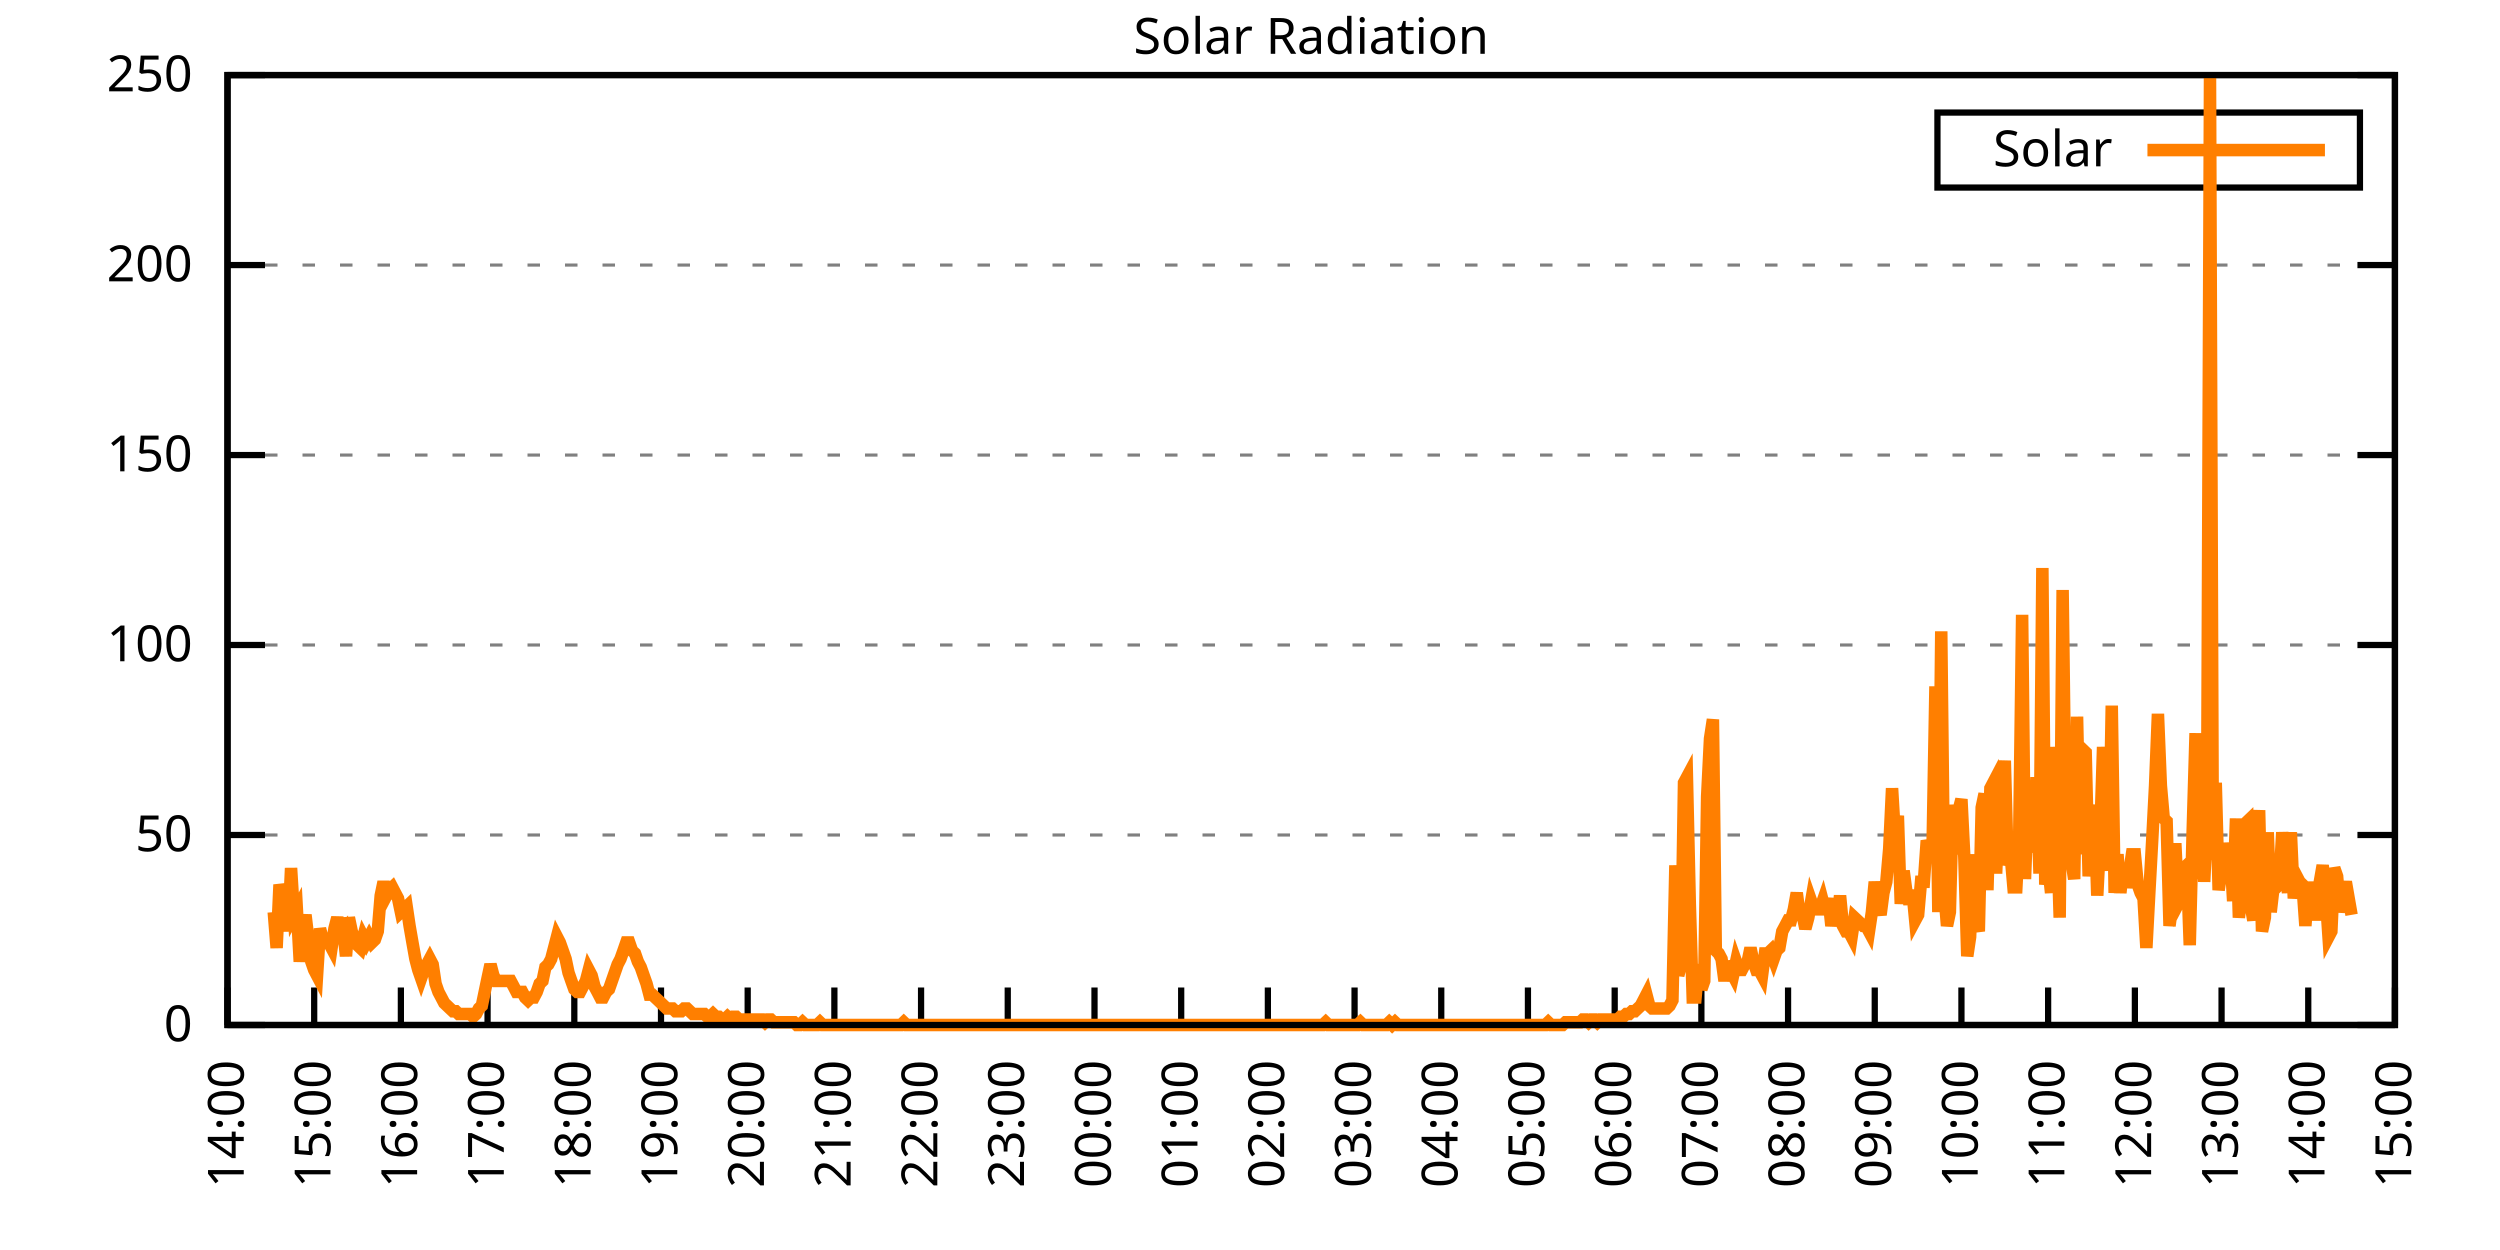
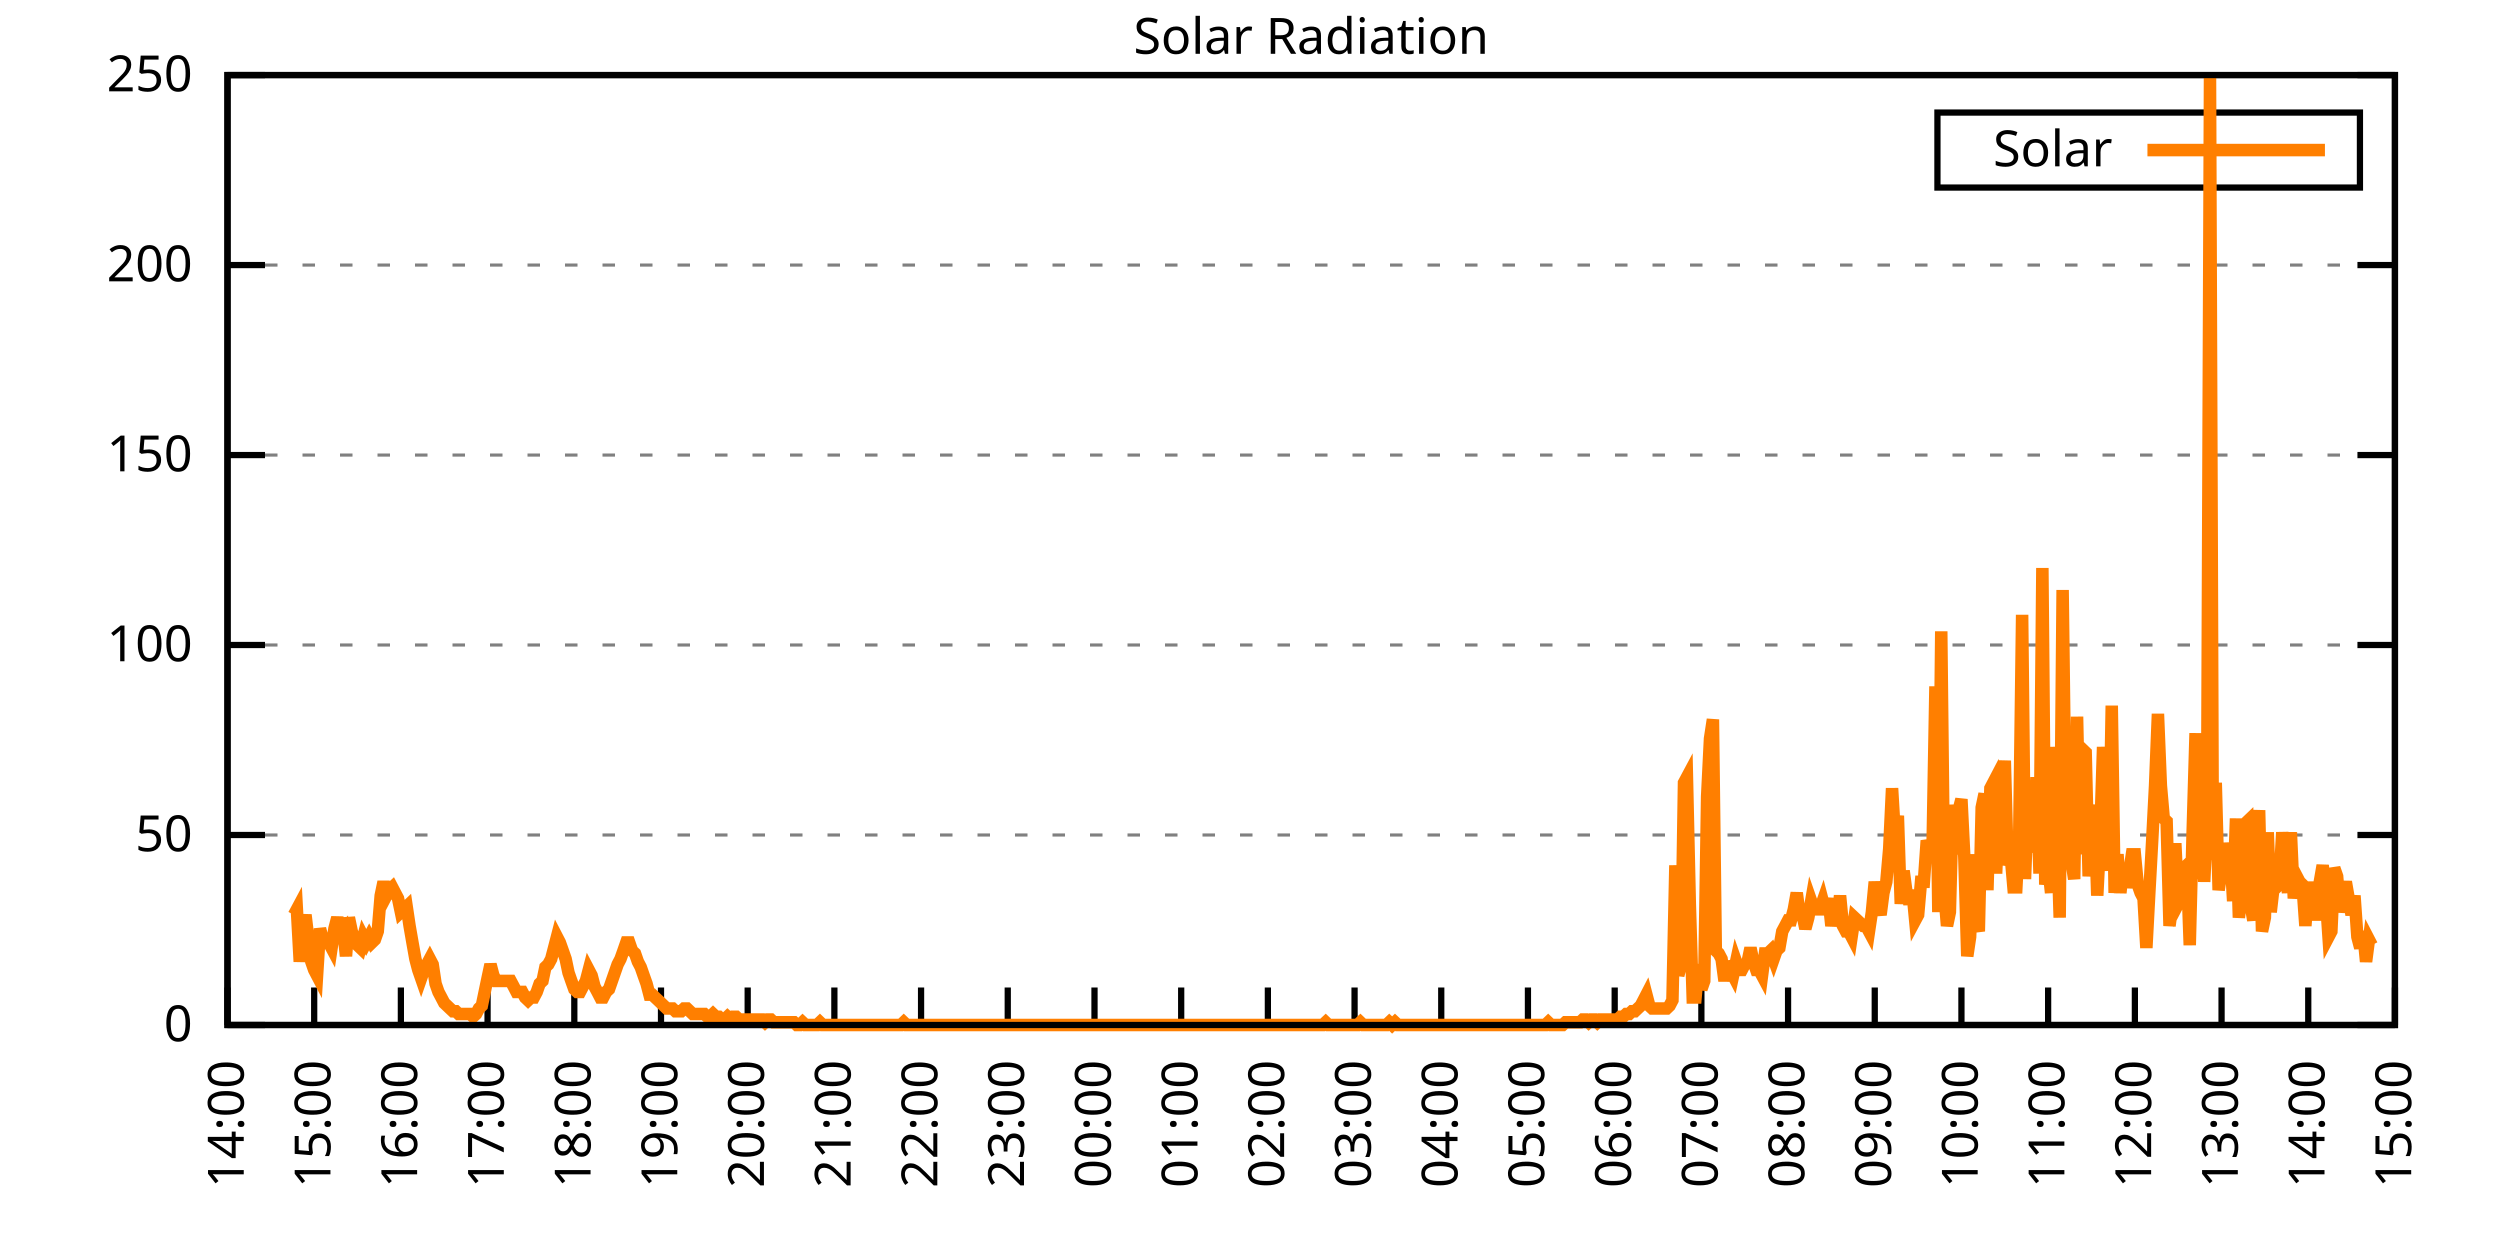
<svg xmlns="http://www.w3.org/2000/svg" xmlns:xlink="http://www.w3.org/1999/xlink" width="400" height="200" viewBox="0 0 400 200">
  <g id="gnuplot_canvas">
    <rect x="0" y="0" width="400" height="200" fill="none" />
    <defs>
      <circle id="gpDot" r="0.5" stroke-width="0.5" stroke="currentColor" />
      <path id="gpPt0" stroke-width="0.333" stroke="currentColor" d="M-1,0 h2 M0,-1 v2" />
      <path id="gpPt1" stroke-width="0.333" stroke="currentColor" d="M-1,-1 L1,1 M1,-1 L-1,1" />
      <path id="gpPt2" stroke-width="0.333" stroke="currentColor" d="M-1,0 L1,0 M0,-1 L0,1 M-1,-1 L1,1 M-1,1 L1,-1" />
      <rect id="gpPt3" stroke-width="0.333" stroke="currentColor" x="-1" y="-1" width="2" height="2" />
      <rect id="gpPt4" stroke-width="0.333" stroke="currentColor" fill="currentColor" x="-1" y="-1" width="2" height="2" />
      <circle id="gpPt5" stroke-width="0.333" stroke="currentColor" cx="0" cy="0" r="1" />
      <use xlink:href="#gpPt5" id="gpPt6" fill="currentColor" stroke="none" />
      <path id="gpPt7" stroke-width="0.333" stroke="currentColor" d="M0,-1.33 L-1.33,0.67 L1.33,0.67 z" />
      <use xlink:href="#gpPt7" id="gpPt8" fill="currentColor" stroke="none" />
      <use xlink:href="#gpPt7" id="gpPt9" stroke="currentColor" transform="rotate(180)" />
      <use xlink:href="#gpPt9" id="gpPt10" fill="currentColor" stroke="none" />
      <use xlink:href="#gpPt3" id="gpPt11" stroke="currentColor" transform="rotate(45)" />
      <use xlink:href="#gpPt11" id="gpPt12" fill="currentColor" stroke="none" />
      <path id="gpPt13" stroke-width="0.333" stroke="currentColor" d="M0,1.330 L1.265,0.411 L0.782,-1.067 L-0.782,-1.076 L-1.265,0.411 z" />
      <use xlink:href="#gpPt13" id="gpPt14" fill="currentColor" stroke="none" />
      <filter id="textbox" filterUnits="objectBoundingBox" x="0" y="0" height="1" width="1">
        <feFlood flood-color="white" flood-opacity="1" result="bgnd" />
        <feComposite in="SourceGraphic" in2="bgnd" operator="atop" />
      </filter>
      <filter id="greybox" filterUnits="objectBoundingBox" x="0" y="0" height="1" width="1">
        <feFlood flood-color="lightgrey" flood-opacity="1" result="grey" />
        <feComposite in="SourceGraphic" in2="grey" operator="atop" />
      </filter>
    </defs>
    <g fill="none" color="white" stroke="currentColor" stroke-width="1.00" stroke-linecap="butt" stroke-linejoin="miter">
</g>
    <g fill="none" color="black" stroke="currentColor" stroke-width="1.00" stroke-linecap="butt" stroke-linejoin="miter">
      <g stroke="none" shape-rendering="crispEdges">
        <polygon fill="rgb(255, 255, 255)" points="36.40,164.00 383.18,164.00 383.18,12.02 36.40,12.02 " />
      </g>
    </g>
    <g fill="none" color="black" stroke="currentColor" stroke-width="1.00" stroke-linecap="butt" stroke-linejoin="miter">
</g>
    <g fill="none" color="black" stroke="black" stroke-width="0.50" stroke-linecap="butt" stroke-linejoin="miter">
</g>
    <g fill="none" color="gray" stroke="currentColor" stroke-width="0.50" stroke-linecap="butt" stroke-linejoin="miter">
      <path stroke="gray" stroke-dasharray="2,4" class="gridline" d="M36.40,164.00 L383.19,164.00  " />
    </g>
    <g fill="none" color="gray" stroke="gray" stroke-width="1.00" stroke-linecap="butt" stroke-linejoin="miter">
</g>
    <g fill="none" color="black" stroke="currentColor" stroke-width="1.00" stroke-linecap="butt" stroke-linejoin="miter">
      <path stroke="black" d="M36.40,164.00 L42.40,164.00 M383.19,164.00 L377.19,164.00  " />
      <g transform="translate(30.80,166.60)" stroke="none" fill="black" font-family="Sans" font-size="8.00" text-anchor="end">
        <text>
          <tspan font-family="Sans"> 0</tspan>
        </text>
      </g>
    </g>
    <g fill="none" color="black" stroke="currentColor" stroke-width="1.00" stroke-linecap="butt" stroke-linejoin="miter">
</g>
    <g fill="none" color="black" stroke="black" stroke-width="0.50" stroke-linecap="butt" stroke-linejoin="miter">
</g>
    <g fill="none" color="gray" stroke="currentColor" stroke-width="0.50" stroke-linecap="butt" stroke-linejoin="miter">
      <path stroke="gray" stroke-dasharray="2,4" class="gridline" d="M36.40,133.60 L383.19,133.60  " />
    </g>
    <g fill="none" color="gray" stroke="gray" stroke-width="1.00" stroke-linecap="butt" stroke-linejoin="miter">
</g>
    <g fill="none" color="black" stroke="currentColor" stroke-width="1.00" stroke-linecap="butt" stroke-linejoin="miter">
      <path stroke="black" d="M36.40,133.60 L42.40,133.60 M383.19,133.60 L377.19,133.60  " />
      <g transform="translate(30.80,136.20)" stroke="none" fill="black" font-family="Sans" font-size="8.00" text-anchor="end">
        <text>
          <tspan font-family="Sans"> 50</tspan>
        </text>
      </g>
    </g>
    <g fill="none" color="black" stroke="currentColor" stroke-width="1.00" stroke-linecap="butt" stroke-linejoin="miter">
</g>
    <g fill="none" color="black" stroke="black" stroke-width="0.50" stroke-linecap="butt" stroke-linejoin="miter">
</g>
    <g fill="none" color="gray" stroke="currentColor" stroke-width="0.50" stroke-linecap="butt" stroke-linejoin="miter">
      <path stroke="gray" stroke-dasharray="2,4" class="gridline" d="M36.40,103.20 L383.19,103.20  " />
    </g>
    <g fill="none" color="gray" stroke="gray" stroke-width="1.00" stroke-linecap="butt" stroke-linejoin="miter">
</g>
    <g fill="none" color="black" stroke="currentColor" stroke-width="1.00" stroke-linecap="butt" stroke-linejoin="miter">
      <path stroke="black" d="M36.40,103.20 L42.40,103.20 M383.19,103.20 L377.19,103.20  " />
      <g transform="translate(30.80,105.80)" stroke="none" fill="black" font-family="Sans" font-size="8.00" text-anchor="end">
        <text>
          <tspan font-family="Sans"> 100</tspan>
        </text>
      </g>
    </g>
    <g fill="none" color="black" stroke="currentColor" stroke-width="1.00" stroke-linecap="butt" stroke-linejoin="miter">
</g>
    <g fill="none" color="black" stroke="black" stroke-width="0.50" stroke-linecap="butt" stroke-linejoin="miter">
</g>
    <g fill="none" color="gray" stroke="currentColor" stroke-width="0.50" stroke-linecap="butt" stroke-linejoin="miter">
      <path stroke="gray" stroke-dasharray="2,4" class="gridline" d="M36.40,72.81 L383.19,72.81  " />
    </g>
    <g fill="none" color="gray" stroke="gray" stroke-width="1.00" stroke-linecap="butt" stroke-linejoin="miter">
</g>
    <g fill="none" color="black" stroke="currentColor" stroke-width="1.00" stroke-linecap="butt" stroke-linejoin="miter">
      <path stroke="black" d="M36.40,72.81 L42.40,72.81 M383.19,72.81 L377.19,72.81  " />
      <g transform="translate(30.80,75.41)" stroke="none" fill="black" font-family="Sans" font-size="8.00" text-anchor="end">
        <text>
          <tspan font-family="Sans"> 150</tspan>
        </text>
      </g>
    </g>
    <g fill="none" color="black" stroke="currentColor" stroke-width="1.00" stroke-linecap="butt" stroke-linejoin="miter">
</g>
    <g fill="none" color="black" stroke="black" stroke-width="0.50" stroke-linecap="butt" stroke-linejoin="miter">
</g>
    <g fill="none" color="gray" stroke="currentColor" stroke-width="0.50" stroke-linecap="butt" stroke-linejoin="miter">
      <path stroke="gray" stroke-dasharray="2,4" class="gridline" d="M36.40,42.41 L383.19,42.41  " />
    </g>
    <g fill="none" color="gray" stroke="gray" stroke-width="1.00" stroke-linecap="butt" stroke-linejoin="miter">
</g>
    <g fill="none" color="black" stroke="currentColor" stroke-width="1.00" stroke-linecap="butt" stroke-linejoin="miter">
      <path stroke="black" d="M36.40,42.41 L42.40,42.41 M383.19,42.41 L377.19,42.41  " />
      <g transform="translate(30.80,45.01)" stroke="none" fill="black" font-family="Sans" font-size="8.00" text-anchor="end">
        <text>
          <tspan font-family="Sans"> 200</tspan>
        </text>
      </g>
    </g>
    <g fill="none" color="black" stroke="currentColor" stroke-width="1.00" stroke-linecap="butt" stroke-linejoin="miter">
</g>
    <g fill="none" color="black" stroke="black" stroke-width="0.50" stroke-linecap="butt" stroke-linejoin="miter">
</g>
    <g fill="none" color="gray" stroke="currentColor" stroke-width="0.50" stroke-linecap="butt" stroke-linejoin="miter">
      <path stroke="gray" stroke-dasharray="2,4" class="gridline" d="M36.40,12.01 L383.19,12.01  " />
    </g>
    <g fill="none" color="gray" stroke="gray" stroke-width="1.00" stroke-linecap="butt" stroke-linejoin="miter">
</g>
    <g fill="none" color="black" stroke="currentColor" stroke-width="1.00" stroke-linecap="butt" stroke-linejoin="miter">
      <path stroke="black" d="M36.40,12.01 L42.40,12.01 M383.19,12.01 L377.19,12.01  " />
      <g transform="translate(30.80,14.61)" stroke="none" fill="black" font-family="Sans" font-size="8.00" text-anchor="end">
        <text>
          <tspan font-family="Sans"> 250</tspan>
        </text>
      </g>
    </g>
    <g fill="none" color="black" stroke="currentColor" stroke-width="1.00" stroke-linecap="butt" stroke-linejoin="miter">
      <path stroke="black" d="M36.40,164.00 L36.40,158.00  " />
      <g transform="translate(39.00,169.60) rotate(270.00)" stroke="none" fill="black" font-family="Sans" font-size="8.00" text-anchor="end">
        <text>
          <tspan font-family="Sans">14:00</tspan>
        </text>
      </g>
    </g>
    <g fill="none" color="black" stroke="currentColor" stroke-width="1.00" stroke-linecap="butt" stroke-linejoin="miter">
      <path stroke="black" d="M50.27,164.00 L50.27,158.00  " />
      <g transform="translate(52.87,169.60) rotate(270.00)" stroke="none" fill="black" font-family="Sans" font-size="8.00" text-anchor="end">
        <text>
          <tspan font-family="Sans">15:00</tspan>
        </text>
      </g>
    </g>
    <g fill="none" color="black" stroke="currentColor" stroke-width="1.00" stroke-linecap="butt" stroke-linejoin="miter">
      <path stroke="black" d="M64.14,164.00 L64.14,158.00  " />
      <g transform="translate(66.74,169.60) rotate(270.00)" stroke="none" fill="black" font-family="Sans" font-size="8.00" text-anchor="end">
        <text>
          <tspan font-family="Sans">16:00</tspan>
        </text>
      </g>
    </g>
    <g fill="none" color="black" stroke="currentColor" stroke-width="1.00" stroke-linecap="butt" stroke-linejoin="miter">
      <path stroke="black" d="M78.01,164.00 L78.01,158.00  " />
      <g transform="translate(80.61,169.60) rotate(270.00)" stroke="none" fill="black" font-family="Sans" font-size="8.00" text-anchor="end">
        <text>
          <tspan font-family="Sans">17:00</tspan>
        </text>
      </g>
    </g>
    <g fill="none" color="black" stroke="currentColor" stroke-width="1.00" stroke-linecap="butt" stroke-linejoin="miter">
      <path stroke="black" d="M91.89,164.00 L91.89,158.00  " />
      <g transform="translate(94.49,169.60) rotate(270.00)" stroke="none" fill="black" font-family="Sans" font-size="8.00" text-anchor="end">
        <text>
          <tspan font-family="Sans">18:00</tspan>
        </text>
      </g>
    </g>
    <g fill="none" color="black" stroke="currentColor" stroke-width="1.00" stroke-linecap="butt" stroke-linejoin="miter">
      <path stroke="black" d="M105.76,164.00 L105.76,158.00  " />
      <g transform="translate(108.36,169.60) rotate(270.00)" stroke="none" fill="black" font-family="Sans" font-size="8.00" text-anchor="end">
        <text>
          <tspan font-family="Sans">19:00</tspan>
        </text>
      </g>
    </g>
    <g fill="none" color="black" stroke="currentColor" stroke-width="1.00" stroke-linecap="butt" stroke-linejoin="miter">
      <path stroke="black" d="M119.63,164.00 L119.63,158.00  " />
      <g transform="translate(122.23,169.60) rotate(270.00)" stroke="none" fill="black" font-family="Sans" font-size="8.00" text-anchor="end">
        <text>
          <tspan font-family="Sans">20:00</tspan>
        </text>
      </g>
    </g>
    <g fill="none" color="black" stroke="currentColor" stroke-width="1.00" stroke-linecap="butt" stroke-linejoin="miter">
      <path stroke="black" d="M133.50,164.00 L133.50,158.00  " />
      <g transform="translate(136.10,169.60) rotate(270.00)" stroke="none" fill="black" font-family="Sans" font-size="8.00" text-anchor="end">
        <text>
          <tspan font-family="Sans">21:00</tspan>
        </text>
      </g>
    </g>
    <g fill="none" color="black" stroke="currentColor" stroke-width="1.00" stroke-linecap="butt" stroke-linejoin="miter">
      <path stroke="black" d="M147.37,164.00 L147.37,158.00  " />
      <g transform="translate(149.97,169.60) rotate(270.00)" stroke="none" fill="black" font-family="Sans" font-size="8.00" text-anchor="end">
        <text>
          <tspan font-family="Sans">22:00</tspan>
        </text>
      </g>
    </g>
    <g fill="none" color="black" stroke="currentColor" stroke-width="1.00" stroke-linecap="butt" stroke-linejoin="miter">
      <path stroke="black" d="M161.24,164.00 L161.24,158.00  " />
      <g transform="translate(163.84,169.60) rotate(270.00)" stroke="none" fill="black" font-family="Sans" font-size="8.00" text-anchor="end">
        <text>
          <tspan font-family="Sans">23:00</tspan>
        </text>
      </g>
    </g>
    <g fill="none" color="black" stroke="currentColor" stroke-width="1.00" stroke-linecap="butt" stroke-linejoin="miter">
      <path stroke="black" d="M175.12,164.00 L175.12,158.00  " />
      <g transform="translate(177.72,169.60) rotate(270.00)" stroke="none" fill="black" font-family="Sans" font-size="8.00" text-anchor="end">
        <text>
          <tspan font-family="Sans">00:00</tspan>
        </text>
      </g>
    </g>
    <g fill="none" color="black" stroke="currentColor" stroke-width="1.00" stroke-linecap="butt" stroke-linejoin="miter">
      <path stroke="black" d="M188.99,164.00 L188.99,158.00  " />
      <g transform="translate(191.59,169.60) rotate(270.00)" stroke="none" fill="black" font-family="Sans" font-size="8.00" text-anchor="end">
        <text>
          <tspan font-family="Sans">01:00</tspan>
        </text>
      </g>
    </g>
    <g fill="none" color="black" stroke="currentColor" stroke-width="1.00" stroke-linecap="butt" stroke-linejoin="miter">
      <path stroke="black" d="M202.86,164.00 L202.86,158.00  " />
      <g transform="translate(205.46,169.60) rotate(270.00)" stroke="none" fill="black" font-family="Sans" font-size="8.00" text-anchor="end">
        <text>
          <tspan font-family="Sans">02:00</tspan>
        </text>
      </g>
    </g>
    <g fill="none" color="black" stroke="currentColor" stroke-width="1.00" stroke-linecap="butt" stroke-linejoin="miter">
      <path stroke="black" d="M216.73,164.00 L216.73,158.00  " />
      <g transform="translate(219.33,169.60) rotate(270.00)" stroke="none" fill="black" font-family="Sans" font-size="8.00" text-anchor="end">
        <text>
          <tspan font-family="Sans">03:00</tspan>
        </text>
      </g>
    </g>
    <g fill="none" color="black" stroke="currentColor" stroke-width="1.00" stroke-linecap="butt" stroke-linejoin="miter">
      <path stroke="black" d="M230.60,164.00 L230.60,158.00  " />
      <g transform="translate(233.20,169.60) rotate(270.00)" stroke="none" fill="black" font-family="Sans" font-size="8.00" text-anchor="end">
        <text>
          <tspan font-family="Sans">04:00</tspan>
        </text>
      </g>
    </g>
    <g fill="none" color="black" stroke="currentColor" stroke-width="1.00" stroke-linecap="butt" stroke-linejoin="miter">
      <path stroke="black" d="M244.47,164.00 L244.47,158.00  " />
      <g transform="translate(247.07,169.60) rotate(270.00)" stroke="none" fill="black" font-family="Sans" font-size="8.00" text-anchor="end">
        <text>
          <tspan font-family="Sans">05:00</tspan>
        </text>
      </g>
    </g>
    <g fill="none" color="black" stroke="currentColor" stroke-width="1.00" stroke-linecap="butt" stroke-linejoin="miter">
      <path stroke="black" d="M258.35,164.00 L258.35,158.00  " />
      <g transform="translate(260.95,169.60) rotate(270.00)" stroke="none" fill="black" font-family="Sans" font-size="8.00" text-anchor="end">
        <text>
          <tspan font-family="Sans">06:00</tspan>
        </text>
      </g>
    </g>
    <g fill="none" color="black" stroke="currentColor" stroke-width="1.00" stroke-linecap="butt" stroke-linejoin="miter">
      <path stroke="black" d="M272.22,164.00 L272.22,158.00  " />
      <g transform="translate(274.82,169.60) rotate(270.00)" stroke="none" fill="black" font-family="Sans" font-size="8.00" text-anchor="end">
        <text>
          <tspan font-family="Sans">07:00</tspan>
        </text>
      </g>
    </g>
    <g fill="none" color="black" stroke="currentColor" stroke-width="1.00" stroke-linecap="butt" stroke-linejoin="miter">
      <path stroke="black" d="M286.09,164.00 L286.09,158.00  " />
      <g transform="translate(288.69,169.60) rotate(270.00)" stroke="none" fill="black" font-family="Sans" font-size="8.00" text-anchor="end">
        <text>
          <tspan font-family="Sans">08:00</tspan>
        </text>
      </g>
    </g>
    <g fill="none" color="black" stroke="currentColor" stroke-width="1.00" stroke-linecap="butt" stroke-linejoin="miter">
      <path stroke="black" d="M299.96,164.00 L299.96,158.00  " />
      <g transform="translate(302.56,169.60) rotate(270.00)" stroke="none" fill="black" font-family="Sans" font-size="8.00" text-anchor="end">
        <text>
          <tspan font-family="Sans">09:00</tspan>
        </text>
      </g>
    </g>
    <g fill="none" color="black" stroke="currentColor" stroke-width="1.00" stroke-linecap="butt" stroke-linejoin="miter">
      <path stroke="black" d="M313.83,164.00 L313.83,158.00  " />
      <g transform="translate(316.43,169.60) rotate(270.00)" stroke="none" fill="black" font-family="Sans" font-size="8.00" text-anchor="end">
        <text>
          <tspan font-family="Sans">10:00</tspan>
        </text>
      </g>
    </g>
    <g fill="none" color="black" stroke="currentColor" stroke-width="1.00" stroke-linecap="butt" stroke-linejoin="miter">
      <path stroke="black" d="M327.70,164.00 L327.70,158.00  " />
      <g transform="translate(330.30,169.60) rotate(270.00)" stroke="none" fill="black" font-family="Sans" font-size="8.00" text-anchor="end">
        <text>
          <tspan font-family="Sans">11:00</tspan>
        </text>
      </g>
    </g>
    <g fill="none" color="black" stroke="currentColor" stroke-width="1.00" stroke-linecap="butt" stroke-linejoin="miter">
      <path stroke="black" d="M341.58,164.00 L341.58,158.00  " />
      <g transform="translate(344.18,169.60) rotate(270.00)" stroke="none" fill="black" font-family="Sans" font-size="8.00" text-anchor="end">
        <text>
          <tspan font-family="Sans">12:00</tspan>
        </text>
      </g>
    </g>
    <g fill="none" color="black" stroke="currentColor" stroke-width="1.00" stroke-linecap="butt" stroke-linejoin="miter">
      <path stroke="black" d="M355.45,164.00 L355.45,158.00  " />
      <g transform="translate(358.05,169.60) rotate(270.00)" stroke="none" fill="black" font-family="Sans" font-size="8.00" text-anchor="end">
        <text>
          <tspan font-family="Sans">13:00</tspan>
        </text>
      </g>
    </g>
    <g fill="none" color="black" stroke="currentColor" stroke-width="1.00" stroke-linecap="butt" stroke-linejoin="miter">
      <path stroke="black" d="M369.32,164.00 L369.32,158.00  " />
      <g transform="translate(371.92,169.60) rotate(270.00)" stroke="none" fill="black" font-family="Sans" font-size="8.00" text-anchor="end">
        <text>
          <tspan font-family="Sans">14:00</tspan>
        </text>
      </g>
    </g>
    <g fill="none" color="black" stroke="currentColor" stroke-width="1.00" stroke-linecap="butt" stroke-linejoin="miter">
      <path stroke="black" d="M383.19,164.00 L383.19,158.00  " />
      <g transform="translate(385.79,169.60) rotate(270.00)" stroke="none" fill="black" font-family="Sans" font-size="8.00" text-anchor="end">
        <text>
          <tspan font-family="Sans">15:00</tspan>
        </text>
      </g>
    </g>
    <g fill="none" color="black" stroke="currentColor" stroke-width="1.00" stroke-linecap="butt" stroke-linejoin="miter">
</g>
    <g fill="none" color="black" stroke="currentColor" stroke-width="1.00" stroke-linecap="butt" stroke-linejoin="miter">
      <path stroke="black" d="M36.40,12.01 L36.40,164.00 L383.19,164.00 L383.19,12.01 L36.40,12.01 Z  " />
    </g>
    <g fill="none" color="black" stroke="currentColor" stroke-width="1.00" stroke-linecap="butt" stroke-linejoin="miter">
</g>
    <g fill="none" color="black" stroke="currentColor" stroke-width="1.00" stroke-linecap="butt" stroke-linejoin="miter">
      <path stroke="black" d="M309.99,30.01 L309.99,18.01 L377.59,18.01 L377.59,30.01 L309.99,30.01 Z  " />
    </g>
    <g id="Solar_Radiation_plot_1">
      <g fill="none" color="white" stroke="black" stroke-width="2.00" stroke-linecap="butt" stroke-linejoin="miter">
</g>
      <g fill="none" color="black" stroke="currentColor" stroke-width="2.00" stroke-linecap="butt" stroke-linejoin="miter">
        <g transform="translate(337.99,26.61)" stroke="none" fill="black" font-family="Sans" font-size="8.00" text-anchor="end">
          <text>
            <tspan font-family="Sans">Solar</tspan>
          </text>
        </g>
      </g>
      <g fill="none" color="black" stroke="currentColor" stroke-width="2.00" stroke-linecap="butt" stroke-linejoin="miter">
-         <path stroke="rgb(255, 127,   0)" d="M343.59,24.01 L371.99,24.01 M43.80,145.94 L44.26,151.67 L44.72,141.54 L45.19,143.30 L45.65,143.30 L46.11,149.02   L46.57,138.89 L47.03,146.38 L47.50,145.50 L47.96,153.87 L48.42,149.02 L48.88,146.38 L49.35,150.34 L49.81,153.87   L50.27,155.19 L50.73,156.07 L51.20,148.58 L51.66,150.34 L52.12,150.79 L52.58,150.79 L53.05,151.67 L53.51,148.58   L53.97,146.82 L54.43,149.02 L54.90,148.58 L55.36,152.99 L55.82,146.82 L56.28,149.02 L56.75,150.34 L57.21,151.23   L57.67,151.67 L58.13,149.90 L58.59,150.79 L59.06,149.90 L59.52,150.79 L59.98,150.34 L60.44,149.02 L60.91,143.30   L61.37,141.09 L61.83,143.30 L62.29,142.42 L62.76,141.98 L63.22,142.86 L63.68,143.74 L64.14,145.94 L64.61,145.50   L65.07,145.06 L65.53,148.14 L65.99,150.79 L66.46,153.43 L66.92,155.19 L67.38,156.51 L67.84,155.19 L68.30,154.31   L68.77,153.43 L69.23,154.31 L69.69,157.39 L70.15,158.71 L70.62,159.60 L71.08,160.48 L71.54,160.92 L72.00,161.36   L72.47,161.80 L72.93,161.80 L73.39,162.24 L73.85,162.24 L74.32,162.24 L74.78,162.24 L75.24,162.24 L75.70,162.68   L76.17,162.24 L76.63,161.36 L77.09,160.92 L77.55,158.71 L78.01,156.51 L78.48,154.31 L78.94,156.07 L79.40,156.95   L79.86,156.95 L80.33,156.95 L80.79,156.95 L81.25,156.95 L81.71,156.95 L82.18,157.83 L82.64,158.71 L83.10,158.71   L83.56,158.71 L84.03,159.60 L84.49,160.04 L84.95,159.60 L85.41,159.60 L85.88,158.71 L86.34,157.39 L86.80,156.95   L87.26,154.75 L87.72,154.31 L88.19,153.43 L88.65,151.67 L89.11,149.90 L89.57,150.79 L90.04,152.11 L90.50,153.43   L90.96,155.63 L91.42,156.95 L91.89,158.27 L92.35,158.71 L92.81,158.71 L93.27,157.83 L93.74,156.95 L94.20,155.19   L94.66,156.07 L95.12,157.83 L95.59,158.71 L96.05,159.60 L96.51,159.60 L96.97,158.71 L97.44,158.27 L97.90,156.95   L98.36,155.63 L98.82,154.31 L99.28,153.43 L99.75,152.11 L100.21,150.79 L100.67,150.79 L101.13,152.11 L101.60,152.55   L102.06,153.87 L102.52,154.75 L102.98,156.07 L103.45,157.39 L103.91,159.15 L104.37,159.15 L104.83,159.60 L105.30,160.04   L105.76,160.48 L106.22,160.92 L106.68,161.36 L107.15,161.36 L107.61,161.36 L108.07,161.80 L108.53,161.80 L108.99,161.80   L109.46,161.36 L109.92,161.36 L110.38,161.80 L110.84,162.24 L111.31,162.24 L111.77,162.24 L112.23,162.24 L112.69,162.24   L113.16,162.68 L113.62,162.68 L114.08,162.24 L114.54,162.68 L115.01,162.68 L115.47,163.12 L115.93,163.12 L116.39,162.68   L116.86,163.12 L117.32,162.68 L117.78,162.68 L118.24,163.12 L118.70,163.12 L119.17,163.12 L119.63,163.12 L120.09,163.12   L120.55,163.12 L121.02,163.12 L121.48,163.12 L121.94,163.12 L122.40,163.56 L122.87,163.12 L123.33,163.12 L123.79,163.56   L124.25,163.56 L124.72,163.56 L125.18,163.56 L125.64,163.56 L126.10,163.56 L126.57,163.56 L127.03,163.56 L127.49,164.00   L127.95,164.00 L128.41,163.56 L128.88,164.00 L129.34,164.00 L129.80,164.00 L130.26,164.00 L130.73,164.00 L131.19,163.56   L131.65,164.00 L132.11,164.00 L132.58,164.00 L133.04,164.00 L133.50,164.00 L133.96,164.00 L134.43,164.00 L134.89,164.00   L135.35,164.00 L135.81,164.00 L136.28,164.00 L136.74,164.00 L137.20,164.00 L137.66,164.00 L138.13,164.00 L138.59,164.00   L139.05,164.00 L139.51,164.00 L139.97,164.00 L140.44,164.00 L140.90,164.00 L141.36,164.00 L141.82,164.00 L142.29,164.00   L142.75,164.00 L143.21,164.00 L143.67,164.00 L144.14,164.00 L144.60,163.56 L145.06,164.00 L145.52,164.00 L145.99,164.00   L146.45,164.00 L146.91,164.00 L147.37,164.00 L147.84,164.00 L148.30,164.00 L148.76,164.00 L149.22,164.00 L149.68,164.00   L150.15,164.00 L150.61,164.00 L151.07,164.00 L151.53,164.00 L152.00,164.00 L152.46,164.00 L152.92,164.00 L153.38,164.00   L153.85,164.00 L154.31,164.00 L154.77,164.00 L155.23,164.00 L155.70,164.00 L156.16,164.00 L156.62,164.00 L157.08,164.00   L157.55,164.00 L158.01,164.00 L158.47,164.00 L158.93,164.00 L159.39,164.00 L159.86,164.00 L160.32,164.00 L160.78,164.00   L161.24,164.00 L161.71,164.00 L162.17,164.00 L162.63,164.00 L163.09,164.00 L163.56,164.00 L164.02,164.00 L164.48,164.00   L164.94,164.00 L165.41,164.00 L165.87,164.00 L166.33,164.00 L166.79,164.00 L167.26,164.00 L167.72,164.00 L168.18,164.00   L168.64,164.00 L169.10,164.00 L169.57,164.00 L170.03,164.00 L170.49,164.00 L170.95,164.00 L171.42,164.00 L171.88,164.00   L172.34,164.00 L172.80,164.00 L173.27,164.00 L173.73,164.00 L174.19,164.00 L174.65,164.00 L175.12,164.00 L175.58,164.00   L176.04,164.00 L176.50,164.00 L176.97,164.00 L177.43,164.00 L177.89,164.00 L178.35,164.00 L178.82,164.00 L179.28,164.00   L179.74,164.00 L180.20,164.00 L180.66,164.00 L181.13,164.00 L181.59,164.00 L182.05,164.00 L182.51,164.00 L182.98,164.00   L183.44,164.00 L183.90,164.00 L184.36,164.00 L184.83,164.00 L185.29,164.00 L185.75,164.00 L186.21,164.00 L186.68,164.00   L187.14,164.00 L187.60,164.00 L188.06,164.00 L188.53,164.00 L188.99,164.00 L189.45,164.00 L189.91,164.00 L190.37,164.00   L190.84,164.00 L191.30,164.00 L191.76,164.00 L192.22,164.00 L192.69,164.00 L193.15,164.00 L193.61,164.00 L194.07,164.00   L194.54,164.00 L195.00,164.00 L195.46,164.00 L195.92,164.00 L196.39,164.00 L196.85,164.00 L197.31,164.00 L197.77,164.00   L198.24,164.00 L198.70,164.00 L199.16,164.00 L199.62,164.00 L200.08,164.00 L200.55,164.00 L201.01,164.00 L201.47,164.00   L201.93,164.00 L202.40,164.00 L202.86,164.00 L203.32,164.00 L203.78,164.00 L204.25,164.00 L204.71,164.00 L205.17,164.00   L205.63,164.00 L206.10,164.00 L206.56,164.00 L207.02,164.00 L207.48,164.00 L207.95,164.00 L208.41,164.00 L208.87,164.00   L209.33,164.00 L209.80,164.00 L210.26,164.00 L210.72,164.00 L211.18,164.00 L211.64,164.00 L212.11,163.56 L212.57,164.00   L213.03,164.00 L213.49,164.00 L213.96,164.00 L214.42,164.00 L214.88,164.00 L215.34,164.00 L215.81,164.00 L216.27,164.00   L216.73,164.00 L217.19,164.00 L217.66,163.56 L218.12,164.00 L218.58,164.00 L219.04,164.00 L219.51,164.00 L219.97,164.00   L220.43,164.00 L220.89,164.00 L221.35,164.00 L221.82,164.00 L222.28,163.56 L222.74,164.00 L223.20,163.56 L223.67,164.00   L224.13,164.00 L224.59,164.00 L225.05,164.00 L225.52,164.00 L225.98,164.00 L226.44,164.00 L226.90,164.00 L227.37,164.00   L227.83,164.00 L228.29,164.00 L228.75,164.00 L229.22,164.00 L229.68,164.00 L230.14,164.00 L230.60,164.00 L231.06,164.00   L231.53,164.00 L231.99,164.00 L232.45,164.00 L232.91,164.00 L233.38,164.00 L233.84,164.00 L234.30,164.00 L234.76,164.00   L235.23,164.00 L235.69,164.00 L236.15,164.00 L236.61,164.00 L237.08,164.00 L237.54,164.00 L238.00,164.00 L238.46,164.00   L238.93,164.00 L239.39,164.00 L239.85,164.00 L240.31,164.00 L240.77,164.00 L241.24,164.00 L241.70,164.00 L242.16,164.00   L242.62,164.00 L243.09,164.00 L243.55,164.00 L244.01,164.00 L244.47,164.00 L244.94,164.00 L245.40,164.00 L245.86,164.00   L246.32,164.00 L246.79,164.00 L247.25,164.00 L247.71,163.56 L248.17,164.00 L248.64,164.00 L249.10,164.00 L249.56,164.00   L250.02,164.00 L250.49,163.56 L250.95,163.56 L251.41,163.56 L251.87,163.56 L252.33,163.56 L252.80,163.56 L253.26,163.12   L253.72,163.12 L254.18,163.56 L254.65,163.12 L255.11,163.12 L255.57,163.56 L256.03,163.12 L256.50,163.12 L256.96,163.12   L257.42,163.12 L257.88,163.12 L258.35,163.12 L258.81,163.12 L259.27,162.68 L259.73,162.68 L260.20,162.24 L260.66,162.24   L261.12,161.80 L261.58,161.80 L262.04,161.36 L262.51,160.92 L262.97,160.04 L263.43,159.15 L263.89,160.92 L264.36,161.36   L264.82,161.36 L265.28,161.36 L265.74,161.36 L266.21,161.36 L266.67,161.36 L267.13,160.92 L267.59,160.04 L268.06,138.45   L268.52,156.07 L268.98,154.31 L269.44,125.24 L269.91,124.36 L270.37,144.62 L270.83,159.60 L271.29,159.60 L271.75,154.31   L272.22,158.27 L272.68,156.95 L273.14,127.44 L273.60,118.19 L274.07,115.11 L274.53,152.11 L274.99,152.55 L275.45,153.43   L275.92,156.95 L276.38,153.87 L276.84,155.19 L277.30,156.07 L277.77,153.87 L278.23,155.19 L278.69,155.19 L279.15,154.31   L279.62,153.87 L280.08,151.67 L280.54,153.87 L281.00,155.19 L281.46,155.19 L281.93,156.07 L282.39,152.55 L282.85,152.55   L283.31,152.11 L283.78,153.43 L284.24,152.11 L284.70,151.67 L285.16,149.02 L285.63,148.14 L286.09,147.26 L286.55,147.26   L287.01,145.50 L287.48,142.86 L287.94,146.38 L288.40,146.38 L288.86,148.58 L289.33,146.82 L289.79,144.18 L290.25,145.50   L290.71,145.50 L291.18,145.50 L291.64,144.18 L292.10,145.94 L292.56,143.74 L293.02,148.14 L293.49,145.50 L293.95,147.26   L294.41,143.30 L294.87,148.14 L295.34,149.02 L295.80,149.02 L296.26,149.90 L296.72,146.82 L297.19,147.26 L297.65,147.70   L298.11,148.14 L298.57,148.14 L299.04,149.02 L299.50,145.94 L299.96,141.09 L300.42,144.62 L300.89,146.38 L301.35,142.86   L301.81,141.09 L302.27,135.81 L302.73,126.12 L303.20,134.05 L303.66,130.52 L304.12,144.62 L304.58,139.33 L305.05,142.86   L305.51,144.62 L305.97,142.42 L306.43,147.26 L306.90,146.38 L307.36,141.09 L307.82,141.09 L308.28,134.49 L308.75,135.81   L309.21,135.37 L309.67,109.82 L310.13,145.94 L310.60,101.01 L311.06,142.42 L311.52,148.14 L311.98,145.94 L312.44,128.76   L312.91,136.69 L313.37,129.64 L313.83,127.88 L314.29,137.13 L314.76,152.99 L315.22,149.90 L315.68,136.69 L316.14,147.26   L316.61,149.02 L317.07,129.20 L317.53,127.00 L317.99,142.42 L318.46,126.12 L318.92,125.24 L319.38,139.77 L319.84,129.20   L320.31,127.88 L320.77,121.71 L321.23,138.45 L321.69,136.69 L322.15,141.98 L322.62,141.98 L323.08,133.17 L323.54,98.37   L324.00,140.65 L324.47,127.88 L324.93,134.93 L325.39,136.25 L325.85,124.36 L326.32,139.77 L326.78,90.88 L327.24,141.54   L327.70,138.45 L328.17,142.86 L328.63,119.51 L329.09,131.84 L329.55,146.82 L330.02,94.40 L330.48,130.08 L330.94,129.20   L331.40,137.57 L331.87,140.65 L332.33,114.67 L332.79,136.69 L333.25,119.95 L333.71,120.39 L334.18,140.21 L334.64,134.05   L335.10,128.76 L335.56,143.30 L336.03,134.05 L336.49,119.51 L336.95,128.76 L337.41,139.33 L337.88,112.90 L338.34,142.86   L338.80,136.69 L339.26,142.86 L339.73,138.45 L340.19,141.98 L340.65,139.77 L341.11,136.69 L341.58,136.69 L342.04,141.54   L342.50,142.86 L342.96,143.74 L343.42,151.67 L343.89,142.86 L344.35,134.49 L344.81,125.68 L345.27,114.22 L345.74,125.68   L346.20,130.96 L346.66,131.40 L347.12,148.14 L347.59,144.62 L348.05,134.93 L348.51,144.62 L348.97,143.74 L349.44,138.89   L349.90,138.45 L350.36,151.23 L350.82,133.17 L351.29,117.31 L351.75,140.65 L352.21,127.00 L352.67,141.09 L353.13,131.40   L353.60,12.47 L354.06,137.57 L354.52,125.24 L354.98,142.42 L355.45,139.33 L355.91,134.93 L356.37,137.57 L356.83,135.81   L357.30,144.18 L357.76,130.96 L358.22,146.82 L358.68,142.86 L359.15,131.84 L359.61,131.40 L360.07,144.62 L360.53,147.26   L361.00,135.81 L361.46,129.64 L361.92,149.02 L362.38,146.82 L362.84,133.17 L363.31,145.94 L363.77,141.98 L364.23,141.98   L364.69,141.54 L365.16,133.17 L365.62,138.01 L366.08,142.86 L366.54,133.17 L367.01,143.74 L367.47,140.21 L367.93,141.09   L368.39,141.54 L368.86,148.14 L369.32,141.98 L369.78,146.82 L370.24,141.09 L370.71,147.26 L371.17,141.09 L371.63,138.45   L372.09,142.86 L372.56,149.90 L373.02,149.02 L373.48,138.89 L373.94,140.21 L374.40,145.94 L374.87,143.30 L375.33,141.09   L375.79,143.74 L376.25,146.38  " />
+         <path stroke="rgb(255, 127,   0)" d="M343.59,24.01 L371.99,24.01 M47.03,146.38 L47.50,145.50 L47.96,153.87 L48.42,149.02 L48.88,146.38 L49.35,150.34   L49.81,153.87 L50.27,155.19 L50.73,156.07 L51.20,148.58 L51.66,150.34 L52.12,150.79 L52.58,150.79 L53.05,151.67   L53.51,148.58 L53.97,146.82 L54.43,149.02 L54.90,148.58 L55.36,152.99 L55.82,146.82 L56.28,149.02 L56.75,150.34   L57.21,151.23 L57.67,151.67 L58.13,149.90 L58.59,150.79 L59.06,149.90 L59.52,150.79 L59.98,150.34 L60.44,149.02   L60.91,143.30 L61.37,141.09 L61.83,143.30 L62.29,142.42 L62.76,141.98 L63.22,142.86 L63.68,143.74 L64.14,145.94   L64.61,145.50 L65.07,145.06 L65.53,148.14 L65.99,150.79 L66.46,153.43 L66.92,155.19 L67.38,156.51 L67.84,155.19   L68.30,154.31 L68.77,153.43 L69.23,154.31 L69.69,157.39 L70.15,158.71 L70.62,159.60 L71.08,160.48 L71.54,160.92   L72.00,161.36 L72.47,161.80 L72.93,161.80 L73.39,162.24 L73.85,162.24 L74.32,162.24 L74.78,162.24 L75.24,162.24   L75.70,162.68 L76.17,162.24 L76.63,161.36 L77.09,160.92 L77.55,158.71 L78.01,156.51 L78.48,154.31 L78.94,156.07   L79.40,156.95 L79.86,156.95 L80.33,156.95 L80.79,156.95 L81.25,156.95 L81.71,156.95 L82.18,157.83 L82.64,158.71   L83.10,158.71 L83.56,158.71 L84.03,159.60 L84.49,160.04 L84.95,159.60 L85.41,159.60 L85.88,158.71 L86.34,157.39   L86.80,156.95 L87.26,154.75 L87.72,154.31 L88.19,153.43 L88.65,151.67 L89.11,149.90 L89.57,150.79 L90.04,152.11   L90.50,153.43 L90.96,155.63 L91.42,156.95 L91.89,158.27 L92.35,158.71 L92.81,158.71 L93.27,157.83 L93.74,156.95   L94.20,155.19 L94.66,156.07 L95.12,157.83 L95.59,158.71 L96.05,159.60 L96.51,159.60 L96.97,158.71 L97.44,158.27   L97.90,156.95 L98.36,155.63 L98.82,154.31 L99.28,153.43 L99.75,152.11 L100.21,150.79 L100.67,150.79 L101.13,152.11   L101.60,152.55 L102.06,153.87 L102.52,154.75 L102.98,156.07 L103.45,157.39 L103.91,159.15 L104.37,159.15 L104.83,159.60   L105.30,160.04 L105.76,160.48 L106.22,160.92 L106.68,161.36 L107.15,161.36 L107.61,161.36 L108.07,161.80 L108.53,161.80   L108.99,161.80 L109.46,161.36 L109.92,161.36 L110.38,161.80 L110.84,162.24 L111.31,162.24 L111.77,162.24 L112.23,162.24   L112.69,162.24 L113.16,162.68 L113.62,162.68 L114.08,162.24 L114.54,162.68 L115.01,162.68 L115.47,163.12 L115.93,163.12   L116.39,162.68 L116.86,163.12 L117.32,162.68 L117.78,162.68 L118.24,163.12 L118.70,163.12 L119.17,163.12 L119.63,163.12   L120.09,163.12 L120.55,163.12 L121.02,163.12 L121.48,163.12 L121.94,163.12 L122.40,163.56 L122.87,163.12 L123.33,163.12   L123.79,163.56 L124.25,163.56 L124.72,163.56 L125.18,163.56 L125.64,163.56 L126.10,163.56 L126.57,163.56 L127.03,163.56   L127.49,164.00 L127.95,164.00 L128.41,163.56 L128.88,164.00 L129.34,164.00 L129.80,164.00 L130.26,164.00 L130.73,164.00   L131.19,163.56 L131.65,164.00 L132.11,164.00 L132.58,164.00 L133.04,164.00 L133.50,164.00 L133.96,164.00 L134.43,164.00   L134.89,164.00 L135.35,164.00 L135.81,164.00 L136.28,164.00 L136.74,164.00 L137.20,164.00 L137.66,164.00 L138.13,164.00   L138.59,164.00 L139.05,164.00 L139.51,164.00 L139.97,164.00 L140.44,164.00 L140.90,164.00 L141.36,164.00 L141.82,164.00   L142.29,164.00 L142.75,164.00 L143.21,164.00 L143.67,164.00 L144.14,164.00 L144.60,163.56 L145.06,164.00 L145.52,164.00   L145.99,164.00 L146.45,164.00 L146.91,164.00 L147.37,164.00 L147.84,164.00 L148.30,164.00 L148.76,164.00 L149.22,164.00   L149.68,164.00 L150.15,164.00 L150.61,164.00 L151.07,164.00 L151.53,164.00 L152.00,164.00 L152.46,164.00 L152.92,164.00   L153.38,164.00 L153.85,164.00 L154.31,164.00 L154.77,164.00 L155.23,164.00 L155.70,164.00 L156.16,164.00 L156.62,164.00   L157.08,164.00 L157.55,164.00 L158.01,164.00 L158.47,164.00 L158.93,164.00 L159.39,164.00 L159.86,164.00 L160.32,164.00   L160.78,164.00 L161.24,164.00 L161.71,164.00 L162.17,164.00 L162.63,164.00 L163.09,164.00 L163.56,164.00 L164.02,164.00   L164.48,164.00 L164.94,164.00 L165.41,164.00 L165.87,164.00 L166.33,164.00 L166.79,164.00 L167.26,164.00 L167.72,164.00   L168.18,164.00 L168.64,164.00 L169.10,164.00 L169.57,164.00 L170.03,164.00 L170.49,164.00 L170.95,164.00 L171.42,164.00   L171.88,164.00 L172.34,164.00 L172.80,164.00 L173.27,164.00 L173.73,164.00 L174.19,164.00 L174.65,164.00 L175.12,164.00   L175.58,164.00 L176.04,164.00 L176.50,164.00 L176.97,164.00 L177.43,164.00 L177.89,164.00 L178.35,164.00 L178.82,164.00   L179.28,164.00 L179.74,164.00 L180.20,164.00 L180.66,164.00 L181.13,164.00 L181.59,164.00 L182.05,164.00 L182.51,164.00   L182.98,164.00 L183.44,164.00 L183.90,164.00 L184.36,164.00 L184.83,164.00 L185.29,164.00 L185.75,164.00 L186.21,164.00   L186.68,164.00 L187.14,164.00 L187.60,164.00 L188.06,164.00 L188.53,164.00 L188.99,164.00 L189.45,164.00 L189.91,164.00   L190.37,164.00 L190.84,164.00 L191.30,164.00 L191.76,164.00 L192.22,164.00 L192.69,164.00 L193.15,164.00 L193.61,164.00   L194.07,164.00 L194.54,164.00 L195.00,164.00 L195.46,164.00 L195.92,164.00 L196.39,164.00 L196.85,164.00 L197.31,164.00   L197.77,164.00 L198.24,164.00 L198.70,164.00 L199.16,164.00 L199.62,164.00 L200.08,164.00 L200.55,164.00 L201.01,164.00   L201.47,164.00 L201.93,164.00 L202.40,164.00 L202.86,164.00 L203.32,164.00 L203.78,164.00 L204.25,164.00 L204.71,164.00   L205.17,164.00 L205.63,164.00 L206.10,164.00 L206.56,164.00 L207.02,164.00 L207.48,164.00 L207.95,164.00 L208.41,164.00   L208.87,164.00 L209.33,164.00 L209.80,164.00 L210.26,164.00 L210.72,164.00 L211.18,164.00 L211.64,164.00 L212.11,163.56   L212.57,164.00 L213.03,164.00 L213.49,164.00 L213.96,164.00 L214.42,164.00 L214.88,164.00 L215.34,164.00 L215.81,164.00   L216.27,164.00 L216.73,164.00 L217.19,164.00 L217.66,163.56 L218.12,164.00 L218.58,164.00 L219.04,164.00 L219.51,164.00   L219.97,164.00 L220.43,164.00 L220.89,164.00 L221.35,164.00 L221.82,164.00 L222.28,163.56 L222.74,164.00 L223.20,163.56   L223.67,164.00 L224.13,164.00 L224.59,164.00 L225.05,164.00 L225.52,164.00 L225.98,164.00 L226.44,164.00 L226.90,164.00   L227.37,164.00 L227.83,164.00 L228.29,164.00 L228.75,164.00 L229.22,164.00 L229.68,164.00 L230.14,164.00 L230.60,164.00   L231.06,164.00 L231.53,164.00 L231.99,164.00 L232.45,164.00 L232.91,164.00 L233.38,164.00 L233.84,164.00 L234.30,164.00   L234.76,164.00 L235.23,164.00 L235.69,164.00 L236.15,164.00 L236.61,164.00 L237.08,164.00 L237.54,164.00 L238.00,164.00   L238.46,164.00 L238.93,164.00 L239.39,164.00 L239.85,164.00 L240.31,164.00 L240.77,164.00 L241.24,164.00 L241.70,164.00   L242.16,164.00 L242.62,164.00 L243.09,164.00 L243.55,164.00 L244.01,164.00 L244.47,164.00 L244.94,164.00 L245.40,164.00   L245.86,164.00 L246.32,164.00 L246.79,164.00 L247.25,164.00 L247.71,163.56 L248.17,164.00 L248.64,164.00 L249.10,164.00   L249.56,164.00 L250.02,164.00 L250.49,163.56 L250.95,163.56 L251.41,163.56 L251.87,163.56 L252.33,163.56 L252.80,163.56   L253.26,163.12 L253.72,163.12 L254.18,163.56 L254.65,163.12 L255.11,163.12 L255.57,163.56 L256.03,163.12 L256.50,163.12   L256.96,163.12 L257.42,163.12 L257.88,163.12 L258.35,163.12 L258.81,163.12 L259.27,162.68 L259.73,162.68 L260.20,162.24   L260.66,162.24 L261.12,161.80 L261.58,161.80 L262.04,161.36 L262.51,160.92 L262.97,160.04 L263.43,159.15 L263.89,160.92   L264.36,161.36 L264.82,161.36 L265.28,161.36 L265.74,161.36 L266.21,161.36 L266.67,161.36 L267.13,160.92 L267.59,160.04   L268.06,138.45 L268.52,156.07 L268.98,154.31 L269.44,125.24 L269.91,124.36 L270.37,144.62 L270.83,159.60 L271.29,159.60   L271.75,154.31 L272.22,158.27 L272.68,156.95 L273.14,127.44 L273.60,118.19 L274.07,115.11 L274.53,152.11 L274.99,152.55   L275.45,153.43 L275.92,156.95 L276.38,153.87 L276.84,155.19 L277.30,156.07 L277.77,153.87 L278.23,155.19 L278.69,155.19   L279.15,154.31 L279.62,153.87 L280.08,151.67 L280.54,153.87 L281.00,155.19 L281.46,155.19 L281.93,156.07 L282.39,152.55   L282.85,152.55 L283.31,152.11 L283.78,153.43 L284.24,152.11 L284.70,151.67 L285.16,149.02 L285.63,148.14 L286.09,147.26   L286.55,147.26 L287.01,145.50 L287.48,142.86 L287.94,146.38 L288.40,146.38 L288.86,148.58 L289.33,146.82 L289.79,144.18   L290.25,145.50 L290.71,145.50 L291.18,145.50 L291.64,144.18 L292.10,145.94 L292.56,143.74 L293.02,148.14 L293.49,145.50   L293.95,147.26 L294.41,143.30 L294.87,148.14 L295.34,149.02 L295.80,149.02 L296.26,149.90 L296.72,146.82 L297.19,147.26   L297.65,147.70 L298.11,148.14 L298.57,148.14 L299.04,149.02 L299.50,145.94 L299.96,141.09 L300.42,144.62 L300.89,146.38   L301.35,142.86 L301.81,141.09 L302.27,135.81 L302.73,126.12 L303.20,134.05 L303.66,130.52 L304.12,144.62 L304.58,139.33   L305.05,142.86 L305.51,144.62 L305.97,142.42 L306.43,147.26 L306.90,146.38 L307.36,141.09 L307.82,141.09 L308.28,134.49   L308.75,135.81 L309.21,135.37 L309.67,109.82 L310.13,145.94 L310.60,101.01 L311.06,142.42 L311.52,148.14 L311.98,145.94   L312.44,128.76 L312.91,136.69 L313.37,129.64 L313.83,127.88 L314.29,137.13 L314.76,152.99 L315.22,149.90 L315.68,136.69   L316.14,147.26 L316.61,149.02 L317.07,129.20 L317.53,127.00 L317.99,142.42 L318.46,126.12 L318.92,125.24 L319.38,139.77   L319.84,129.20 L320.31,127.88 L320.77,121.71 L321.23,138.45 L321.69,136.69 L322.15,141.98 L322.62,141.98 L323.08,133.17   L323.54,98.37 L324.00,140.65 L324.47,127.88 L324.93,134.93 L325.39,136.25 L325.85,124.36 L326.32,139.77 L326.78,90.88   L327.24,141.54 L327.70,138.45 L328.17,142.86 L328.63,119.51 L329.09,131.84 L329.55,146.82 L330.02,94.40 L330.48,130.08   L330.94,129.20 L331.40,137.57 L331.87,140.65 L332.33,114.67 L332.79,136.69 L333.25,119.95 L333.71,120.39 L334.18,140.21   L334.64,134.05 L335.10,128.76 L335.56,143.30 L336.03,134.05 L336.49,119.51 L336.95,128.76 L337.41,139.33 L337.88,112.90   L338.34,142.86 L338.80,136.69 L339.26,142.86 L339.73,138.45 L340.19,141.98 L340.65,139.77 L341.11,136.69 L341.58,136.69   L342.04,141.54 L342.50,142.86 L342.96,143.74 L343.42,151.67 L343.89,142.86 L344.35,134.49 L344.81,125.68 L345.27,114.22   L345.74,125.68 L346.20,130.96 L346.66,131.40 L347.12,148.14 L347.59,144.62 L348.05,134.93 L348.51,144.62 L348.97,143.74   L349.44,138.89 L349.90,138.45 L350.36,151.23 L350.82,133.17 L351.29,117.31 L351.75,140.65 L352.21,127.00 L352.67,141.09   L353.13,131.40 L353.60,12.47 L354.06,137.57 L354.52,125.24 L354.98,142.42 L355.45,139.33 L355.91,134.93 L356.37,137.57   L356.83,135.81 L357.30,144.18 L357.76,130.96 L358.22,146.82 L358.68,142.86 L359.15,131.84 L359.61,131.40 L360.07,144.62   L360.53,147.26 L361.00,135.81 L361.46,129.64 L361.92,149.02 L362.38,146.82 L362.84,133.17 L363.31,145.94 L363.77,141.98   L364.23,141.98 L364.69,141.54 L365.16,133.17 L365.62,138.01 L366.08,142.86 L366.54,133.17 L367.01,143.74 L367.47,140.21   L367.93,141.09 L368.39,141.54 L368.86,148.14 L369.32,141.98 L369.78,146.82 L370.24,141.09 L370.71,147.26 L371.17,141.09   L371.63,138.45 L372.09,142.86 L372.56,149.90 L373.02,149.02 L373.48,138.89 L373.94,140.21 L374.40,145.94 L374.87,143.30   L375.33,141.09 L375.79,143.74 L376.25,146.38 L376.72,143.30 L377.18,149.90 L377.64,151.67 L378.10,149.02 L378.57,153.87   L379.03,150.34 L379.49,151.23  " />
      </g>
    </g>
    <g fill="none" color="black" stroke="currentColor" stroke-width="2.00" stroke-linecap="butt" stroke-linejoin="miter">
</g>
    <g fill="none" color="black" stroke="black" stroke-width="1.00" stroke-linecap="butt" stroke-linejoin="miter">
</g>
    <g fill="none" color="black" stroke="currentColor" stroke-width="1.00" stroke-linecap="butt" stroke-linejoin="miter">
      <path stroke="black" d="M36.40,12.01 L36.40,164.00 L383.19,164.00 L383.19,12.01 L36.40,12.01 Z  " />
      <g transform="translate(6.80,88.01) rotate(270.00)" stroke="none" fill="black" font-family="Sans" font-size="8.00" text-anchor="middle">
        <text />
      </g>
    </g>
    <g fill="none" color="black" stroke="currentColor" stroke-width="1.00" stroke-linecap="butt" stroke-linejoin="miter">
</g>
    <g fill="none" color="black" stroke="currentColor" stroke-width="1.00" stroke-linecap="butt" stroke-linejoin="miter">
      <g transform="translate(209.79,8.61)" stroke="none" fill="black" font-family="Sans" font-size="8.00" text-anchor="middle">
        <text>
          <tspan font-family="Sans">Solar Radiation</tspan>
        </text>
      </g>
    </g>
    <g fill="none" color="black" stroke="currentColor" stroke-width="1.00" stroke-linecap="butt" stroke-linejoin="miter">
</g>
  </g>
</svg>
